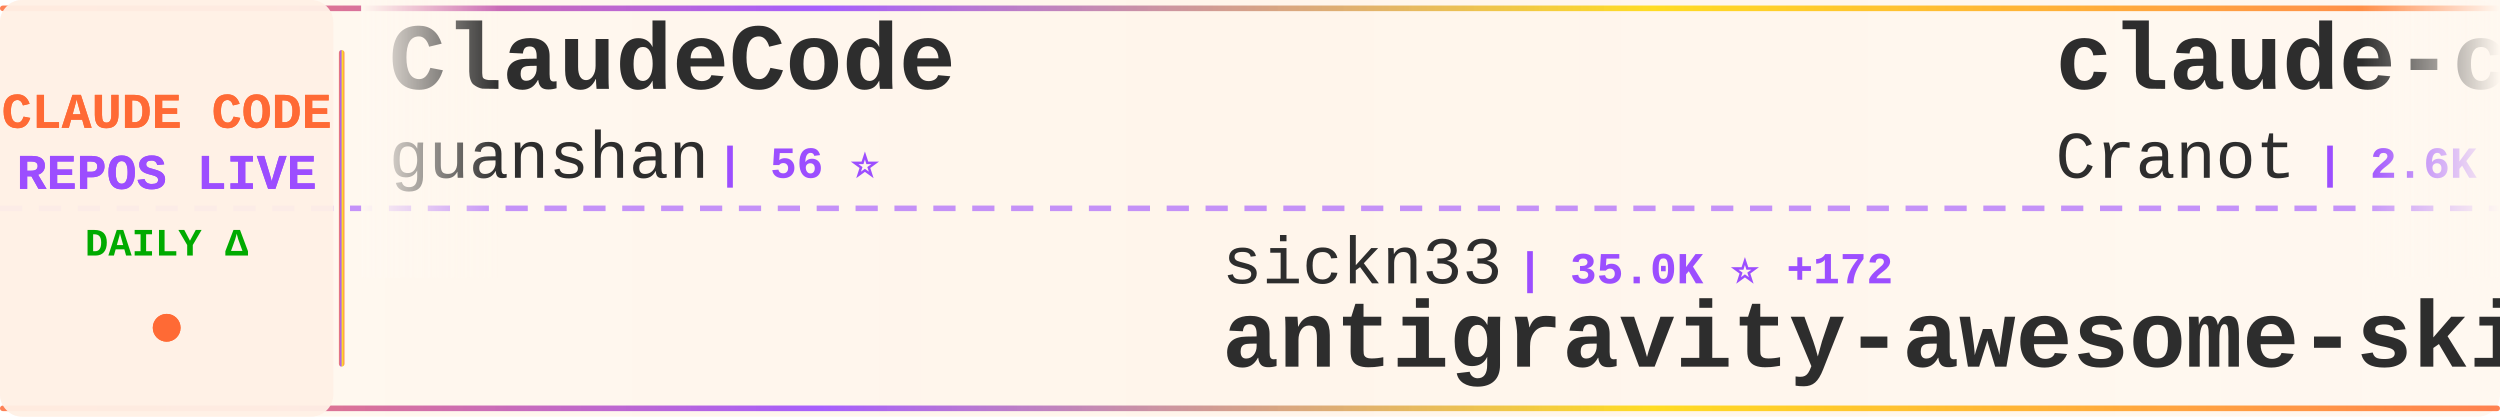
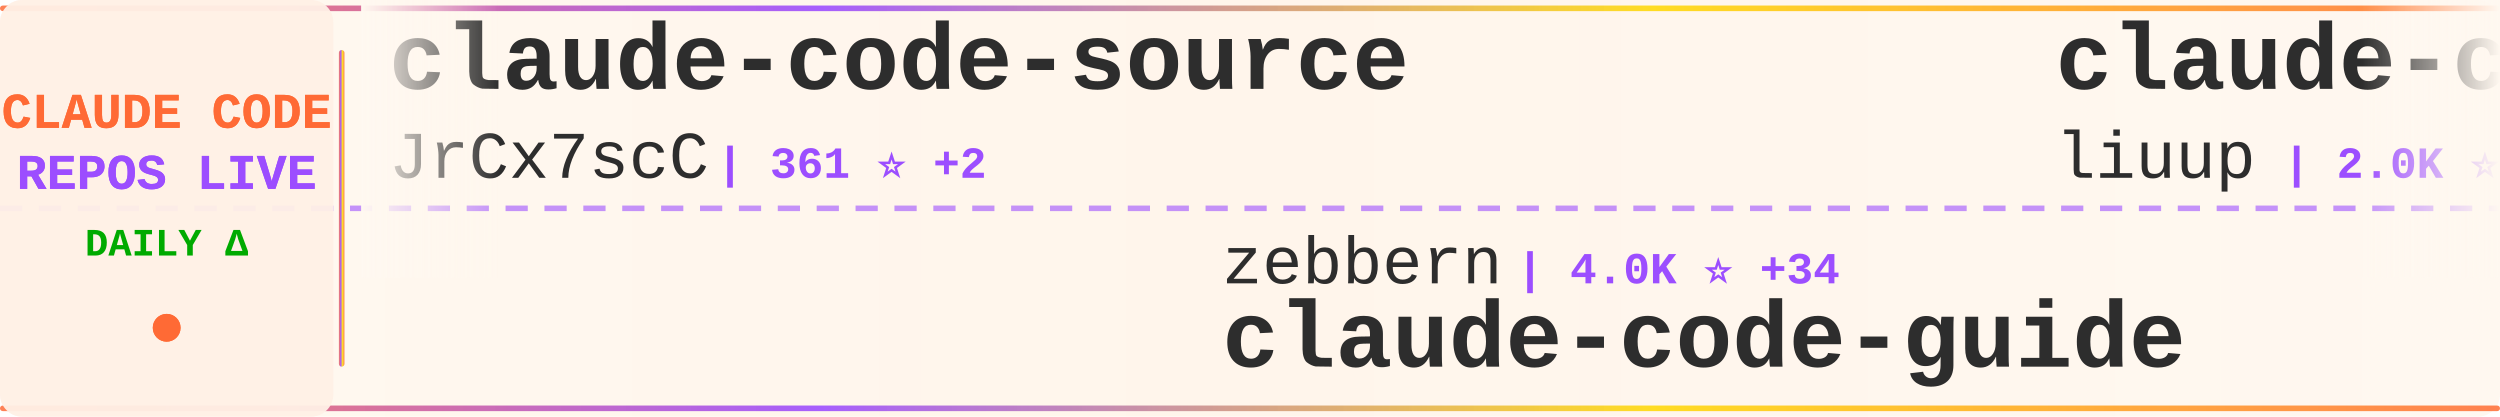
<svg xmlns="http://www.w3.org/2000/svg" width="900" height="150">
  <defs>
    <linearGradient id="tickerBg" x1="0%" y1="0%" x2="100%" y2="0%">
      <stop offset="0%" style="stop-color:#fff8f0;stop-opacity:0.98" />
      <stop offset="50%" style="stop-color:#fff5eb;stop-opacity:1" />
      <stop offset="100%" style="stop-color:#fff8f0;stop-opacity:0.98" />
    </linearGradient>
    <linearGradient id="borderGrad" x1="0%" y1="0%" x2="100%" y2="0%">
      <stop offset="0%" style="stop-color:#FF6B35;stop-opacity:0.85">
        <animate attributeName="stop-opacity" values="0.85;1;0.85" dur="2s" repeatCount="indefinite" />
      </stop>
      <stop offset="33%" style="stop-color:#9C4EFF;stop-opacity:0.9">
        <animate attributeName="stop-opacity" values="0.9;1;0.9" dur="2.2s" repeatCount="indefinite" />
      </stop>
      <stop offset="66%" style="stop-color:#FFD700;stop-opacity:0.85">
        <animate attributeName="stop-opacity" values="0.85;1;0.85" dur="1.8s" repeatCount="indefinite" />
      </stop>
      <stop offset="100%" style="stop-color:#FF6B35;stop-opacity:0.85">
        <animate attributeName="stop-opacity" values="0.85;1;0.85" dur="2s" repeatCount="indefinite" />
      </stop>
    </linearGradient>
    <filter id="textGlow">
      <feGaussianBlur stdDeviation="0.15" result="coloredBlur" />
      <feMerge>
        <feMergeNode in="coloredBlur" />
        <feMergeNode in="SourceGraphic" />
      </feMerge>
    </filter>
    <filter id="metricGlow">
      <feGaussianBlur stdDeviation="0.2" result="coloredBlur" />
      <feMerge>
        <feMergeNode in="coloredBlur" />
        <feMergeNode in="SourceGraphic" />
      </feMerge>
    </filter>
    <linearGradient id="leftFade" x1="0%" y1="0%" x2="100%" y2="0%">
      <stop offset="0%" style="stop-color:#fff8f0;stop-opacity:1" />
      <stop offset="100%" style="stop-color:#fff8f0;stop-opacity:0" />
    </linearGradient>
    <linearGradient id="rightFade" x1="0%" y1="0%" x2="100%" y2="0%">
      <stop offset="0%" style="stop-color:#fff8f0;stop-opacity:0" />
      <stop offset="100%" style="stop-color:#fff8f0;stop-opacity:1" />
    </linearGradient>
  </defs>
  <rect width="900" height="150" fill="url(#tickerBg)" rx="8" />
  <rect x="0" y="2" width="900" height="2" fill="url(#borderGrad)" rx="1" />
  <rect x="0" y="146" width="900" height="2" fill="url(#borderGrad)" rx="1" />
  <line x1="0" y1="75" x2="900" y2="75" stroke="#9C4EFF" stroke-width="2" stroke-dasharray="8 6" opacity="0.6" />
  <rect x="0" y="0" width="120" height="150" fill="#fff0e6" opacity="0.95" rx="8" />
  <text x="60" y="46" font-family="'Courier New', monospace" font-size="18" font-weight="bold" fill="#FF6B35" text-anchor="middle" filter="url(#textGlow)">
    CLAUDE CODE
  </text>
  <text x="60" y="68" font-family="'Courier New', monospace" font-size="18" font-weight="bold" fill="#9C4EFF" text-anchor="middle" filter="url(#textGlow)">
    REPOS LIVE
  </text>
  <text x="60" y="92" font-family="'Courier New', monospace" font-size="14" font-weight="bold" fill="#00aa00" text-anchor="middle">
    DAILY Δ
  </text>
  <circle cx="60" cy="118" r="5" fill="#FF6B35" filter="url(#metricGlow)">
    <animate attributeName="r" values="4;6;4" dur="1.5s" repeatCount="indefinite" />
    <animate attributeName="opacity" values="0.6;1;0.6" dur="1.5s" repeatCount="indefinite" />
  </circle>
  <rect x="122" y="18" width="2" height="114" fill="url(#borderGrad)" rx="1" />
  <clipPath id="tickerClip">
    <rect x="130" y="0" width="770" height="150" />
  </clipPath>
  <g clip-path="url(#tickerClip)">
    <g id="tickerItems">
      <animateTransform attributeName="transform" attributeType="XML" type="translate" from="0 0" to="-3000 0" dur="54s" repeatCount="indefinite" />
      <g transform="translate(0, 0)">
-         <text x="140" y="32" font-family="'Courier New', monospace" font-size="34" font-weight="bold" fill="#2d2d2d">ClaudeCode</text>
-         <text x="140" y="64" font-family="'Courier New', monospace" font-size="24" font-weight="normal" fill="#2d2d2d" opacity="1.0">guanshan</text>
-         <text x="258" y="64" font-family="'Courier New', monospace" font-size="16" font-weight="bold" fill="#9C4EFF"> | 56 ⭐</text>
+         <text x="140" y="32" font-family="'Courier New', monospace" font-size="34" font-weight="bold" fill="#2d2d2d">claude-code-source</text>
+         <text x="140" y="64" font-family="'Courier New', monospace" font-size="24" font-weight="normal" fill="#2d2d2d" opacity="1.0">JrCx7scC</text>
+         <text x="258" y="64" font-family="'Courier New', monospace" font-size="16" font-weight="bold" fill="#9C4EFF"> | 361 ⭐ +2</text>
      </g>
      <g transform="translate(300, 0)">
-         <text x="140" y="102" font-family="'Courier New', monospace" font-size="24" font-weight="normal" fill="#2d2d2d" opacity="1.0">sickn33</text>
-         <text x="246" y="102" font-family="'Courier New', monospace" font-size="16" font-weight="bold" fill="#9C4EFF"> | 35.0K ⭐ +172</text>
-         <text x="140" y="132" font-family="'Courier New', monospace" font-size="34" font-weight="bold" fill="#2d2d2d">antigravity-awesome-skil...</text>
+         <text x="140" y="102" font-family="'Courier New', monospace" font-size="24" font-weight="normal" fill="#2d2d2d" opacity="1.0">zebbern</text>
+         <text x="246" y="102" font-family="'Courier New', monospace" font-size="16" font-weight="bold" fill="#9C4EFF"> | 4.0K ⭐ +34</text>
+         <text x="140" y="132" font-family="'Courier New', monospace" font-size="34" font-weight="bold" fill="#2d2d2d">claude-code-guide</text>
      </g>
      <g transform="translate(600, 0)">
-         <text x="140" y="32" font-family="'Courier New', monospace" font-size="34" font-weight="bold" fill="#2d2d2d">claude-code-guide</text>
-         <text x="140" y="64" font-family="'Courier New', monospace" font-size="24" font-weight="normal" fill="#2d2d2d" opacity="1.0">Cranot</text>
-         <text x="234" y="64" font-family="'Courier New', monospace" font-size="16" font-weight="bold" fill="#9C4EFF"> | 2.6K ⭐</text>
+         <text x="140" y="32" font-family="'Courier New', monospace" font-size="34" font-weight="bold" fill="#2d2d2d">claude-code-analysis</text>
+         <text x="140" y="64" font-family="'Courier New', monospace" font-size="24" font-weight="normal" fill="#2d2d2d" opacity="1.0">liuup</text>
+         <text x="222" y="64" font-family="'Courier New', monospace" font-size="16" font-weight="bold" fill="#9C4EFF"> | 2.0K ⭐ +19</text>
      </g>
      <g transform="translate(900, 0)">
-         <text x="140" y="102" font-family="'Courier New', monospace" font-size="24" font-weight="normal" fill="#2d2d2d" opacity="1.0">farion1231</text>
-         <text x="282" y="102" font-family="'Courier New', monospace" font-size="16" font-weight="bold" fill="#9C4EFF"> | 50.9K ⭐ +707</text>
-         <text x="140" y="132" font-family="'Courier New', monospace" font-size="34" font-weight="bold" fill="#2d2d2d">cc-switch</text>
+         <text x="140" y="102" font-family="'Courier New', monospace" font-size="24" font-weight="normal" fill="#2d2d2d" opacity="1.0">alirezarezvani</text>
+         <text x="330" y="102" font-family="'Courier New', monospace" font-size="16" font-weight="bold" fill="#9C4EFF"> | 12.7K ⭐ +112</text>
+         <text x="140" y="132" font-family="'Courier New', monospace" font-size="34" font-weight="bold" fill="#2d2d2d">claude-skills</text>
      </g>
      <g transform="translate(1200, 0)">
-         <text x="140" y="32" font-family="'Courier New', monospace" font-size="34" font-weight="bold" fill="#2d2d2d">claude-code-base-action</text>
-         <text x="140" y="64" font-family="'Courier New', monospace" font-size="24" font-weight="normal" fill="#2d2d2d" opacity="1.0">anthropics</text>
-         <text x="282" y="64" font-family="'Courier New', monospace" font-size="16" font-weight="bold" fill="#9C4EFF"> | 800 ⭐ +2</text>
+         <text x="140" y="32" font-family="'Courier New', monospace" font-size="34" font-weight="bold" fill="#2d2d2d">claude-code</text>
+         <text x="140" y="64" font-family="'Courier New', monospace" font-size="24" font-weight="normal" fill="#2d2d2d" opacity="1.0">lowcortisolprogrammer</text>
+         <text x="414" y="64" font-family="'Courier New', monospace" font-size="16" font-weight="bold" fill="#9C4EFF"> | 173 ⭐</text>
      </g>
      <g transform="translate(1500, 0)">
-         <text x="140" y="102" font-family="'Courier New', monospace" font-size="24" font-weight="normal" fill="#2d2d2d" opacity="1.0">xorespesp</text>
-         <text x="270" y="102" font-family="'Courier New', monospace" font-size="16" font-weight="bold" fill="#9C4EFF"> | 221 ⭐</text>
+         <text x="140" y="102" font-family="'Courier New', monospace" font-size="24" font-weight="normal" fill="#2d2d2d" opacity="1.0">RichardAtCT</text>
+         <text x="294" y="102" font-family="'Courier New', monospace" font-size="16" font-weight="bold" fill="#9C4EFF"> | 2.5K ⭐ +3</text>
+         <text x="140" y="132" font-family="'Courier New', monospace" font-size="34" font-weight="bold" fill="#2d2d2d">claude-code-telegram</text>
+       </g>
+       <g transform="translate(1800, 0)">
+         <text x="140" y="32" font-family="'Courier New', monospace" font-size="34" font-weight="bold" fill="#2d2d2d">claude-code</text>
+         <text x="140" y="64" font-family="'Courier New', monospace" font-size="24" font-weight="normal" fill="#2d2d2d" opacity="1.0">tanbiralam</text>
+         <text x="282" y="64" font-family="'Courier New', monospace" font-size="16" font-weight="bold" fill="#9C4EFF"> | 1.5K ⭐ +7</text>
+       </g>
+       <g transform="translate(2100, 0)">
+         <text x="140" y="102" font-family="'Courier New', monospace" font-size="24" font-weight="normal" fill="#2d2d2d" opacity="1.0">yasasbanukaofficial</text>
+         <text x="390" y="102" font-family="'Courier New', monospace" font-size="16" font-weight="bold" fill="#9C4EFF"> | 2.8K ⭐ +25</text>
        <text x="140" y="132" font-family="'Courier New', monospace" font-size="34" font-weight="bold" fill="#2d2d2d">claude-code</text>
      </g>
-       <g transform="translate(1800, 0)">
-         <text x="140" y="32" font-family="'Courier New', monospace" font-size="34" font-weight="bold" fill="#2d2d2d">claude-code-source</text>
-         <text x="140" y="64" font-family="'Courier New', monospace" font-size="24" font-weight="normal" fill="#2d2d2d" opacity="1.0">hangsman</text>
-         <text x="258" y="64" font-family="'Courier New', monospace" font-size="16" font-weight="bold" fill="#9C4EFF"> | 761 ⭐ +3</text>
-       </g>
-       <g transform="translate(2100, 0)">
-         <text x="140" y="102" font-family="'Courier New', monospace" font-size="24" font-weight="normal" fill="#2d2d2d" opacity="1.0">FlorianBruniaux</text>
-         <text x="342" y="102" font-family="'Courier New', monospace" font-size="16" font-weight="bold" fill="#9C4EFF"> | 3.9K ⭐ +33</text>
-         <text x="140" y="132" font-family="'Courier New', monospace" font-size="34" font-weight="bold" fill="#2d2d2d">claude-code-ultimate-gui...</text>
-       </g>
      <g transform="translate(2400, 0)">
-         <text x="140" y="32" font-family="'Courier New', monospace" font-size="34" font-weight="bold" fill="#2d2d2d">claude_code_bridge</text>
-         <text x="140" y="64" font-family="'Courier New', monospace" font-size="24" font-weight="normal" fill="#2d2d2d" opacity="1.0">bfly123</text>
-         <text x="246" y="64" font-family="'Courier New', monospace" font-size="16" font-weight="bold" fill="#9C4EFF"> | 2.4K ⭐ +5</text>
+         <text x="140" y="32" font-family="'Courier New', monospace" font-size="34" font-weight="bold" fill="#2d2d2d">claude-code</text>
+         <text x="140" y="64" font-family="'Courier New', monospace" font-size="24" font-weight="normal" fill="#2d2d2d" opacity="1.0">xorespesp</text>
+         <text x="270" y="64" font-family="'Courier New', monospace" font-size="16" font-weight="bold" fill="#9C4EFF"> | 221 ⭐</text>
      </g>
      <g transform="translate(2700, 0)">
-         <text x="140" y="102" font-family="'Courier New', monospace" font-size="24" font-weight="normal" fill="#2d2d2d" opacity="1.0">huangserva</text>
-         <text x="282" y="102" font-family="'Courier New', monospace" font-size="16" font-weight="bold" fill="#9C4EFF"> | 563 ⭐ +1</text>
-         <text x="140" y="132" font-family="'Courier New', monospace" font-size="34" font-weight="bold" fill="#2d2d2d">claude-code-cli</text>
+         <text x="140" y="102" font-family="'Courier New', monospace" font-size="24" font-weight="normal" fill="#2d2d2d" opacity="1.0">https-deeplearning-ai</text>
+         <text x="414" y="102" font-family="'Courier New', monospace" font-size="16" font-weight="bold" fill="#9C4EFF"> | 496 ⭐ +2</text>
+         <text x="140" y="132" font-family="'Courier New', monospace" font-size="34" font-weight="bold" fill="#2d2d2d">sc-claude-code-files</text>
      </g>
      <g transform="translate(3000, 0)">
-         <text x="140" y="32" font-family="'Courier New', monospace" font-size="34" font-weight="bold" fill="#2d2d2d">ClaudeCode</text>
-         <text x="140" y="64" font-family="'Courier New', monospace" font-size="24" font-weight="normal" fill="#2d2d2d" opacity="1.0">guanshan</text>
-         <text x="258" y="64" font-family="'Courier New', monospace" font-size="16" font-weight="bold" fill="#9C4EFF"> | 56 ⭐</text>
+         <text x="140" y="32" font-family="'Courier New', monospace" font-size="34" font-weight="bold" fill="#2d2d2d">claude-code-source</text>
+         <text x="140" y="64" font-family="'Courier New', monospace" font-size="24" font-weight="normal" fill="#2d2d2d" opacity="1.0">JrCx7scC</text>
+         <text x="258" y="64" font-family="'Courier New', monospace" font-size="16" font-weight="bold" fill="#9C4EFF"> | 361 ⭐ +2</text>
      </g>
      <g transform="translate(3300, 0)">
-         <text x="140" y="102" font-family="'Courier New', monospace" font-size="24" font-weight="normal" fill="#2d2d2d" opacity="1.0">sickn33</text>
-         <text x="246" y="102" font-family="'Courier New', monospace" font-size="16" font-weight="bold" fill="#9C4EFF"> | 35.0K ⭐ +172</text>
-         <text x="140" y="132" font-family="'Courier New', monospace" font-size="34" font-weight="bold" fill="#2d2d2d">antigravity-awesome-skil...</text>
+         <text x="140" y="102" font-family="'Courier New', monospace" font-size="24" font-weight="normal" fill="#2d2d2d" opacity="1.0">zebbern</text>
+         <text x="246" y="102" font-family="'Courier New', monospace" font-size="16" font-weight="bold" fill="#9C4EFF"> | 4.0K ⭐ +34</text>
+         <text x="140" y="132" font-family="'Courier New', monospace" font-size="34" font-weight="bold" fill="#2d2d2d">claude-code-guide</text>
      </g>
      <g transform="translate(3600, 0)">
-         <text x="140" y="32" font-family="'Courier New', monospace" font-size="34" font-weight="bold" fill="#2d2d2d">claude-code-guide</text>
-         <text x="140" y="64" font-family="'Courier New', monospace" font-size="24" font-weight="normal" fill="#2d2d2d" opacity="1.0">Cranot</text>
-         <text x="234" y="64" font-family="'Courier New', monospace" font-size="16" font-weight="bold" fill="#9C4EFF"> | 2.6K ⭐</text>
+         <text x="140" y="32" font-family="'Courier New', monospace" font-size="34" font-weight="bold" fill="#2d2d2d">claude-code-analysis</text>
+         <text x="140" y="64" font-family="'Courier New', monospace" font-size="24" font-weight="normal" fill="#2d2d2d" opacity="1.0">liuup</text>
+         <text x="222" y="64" font-family="'Courier New', monospace" font-size="16" font-weight="bold" fill="#9C4EFF"> | 2.0K ⭐ +19</text>
      </g>
      <g transform="translate(3900, 0)">
-         <text x="140" y="102" font-family="'Courier New', monospace" font-size="24" font-weight="normal" fill="#2d2d2d" opacity="1.0">farion1231</text>
-         <text x="282" y="102" font-family="'Courier New', monospace" font-size="16" font-weight="bold" fill="#9C4EFF"> | 50.9K ⭐ +707</text>
-         <text x="140" y="132" font-family="'Courier New', monospace" font-size="34" font-weight="bold" fill="#2d2d2d">cc-switch</text>
+         <text x="140" y="102" font-family="'Courier New', monospace" font-size="24" font-weight="normal" fill="#2d2d2d" opacity="1.0">alirezarezvani</text>
+         <text x="330" y="102" font-family="'Courier New', monospace" font-size="16" font-weight="bold" fill="#9C4EFF"> | 12.7K ⭐ +112</text>
+         <text x="140" y="132" font-family="'Courier New', monospace" font-size="34" font-weight="bold" fill="#2d2d2d">claude-skills</text>
      </g>
    </g>
  </g>
  <rect x="130" y="0" width="50" height="100" fill="url(#leftFade)" />
  <rect x="850" y="0" width="50" height="100" fill="url(#rightFade)" />
</svg>
